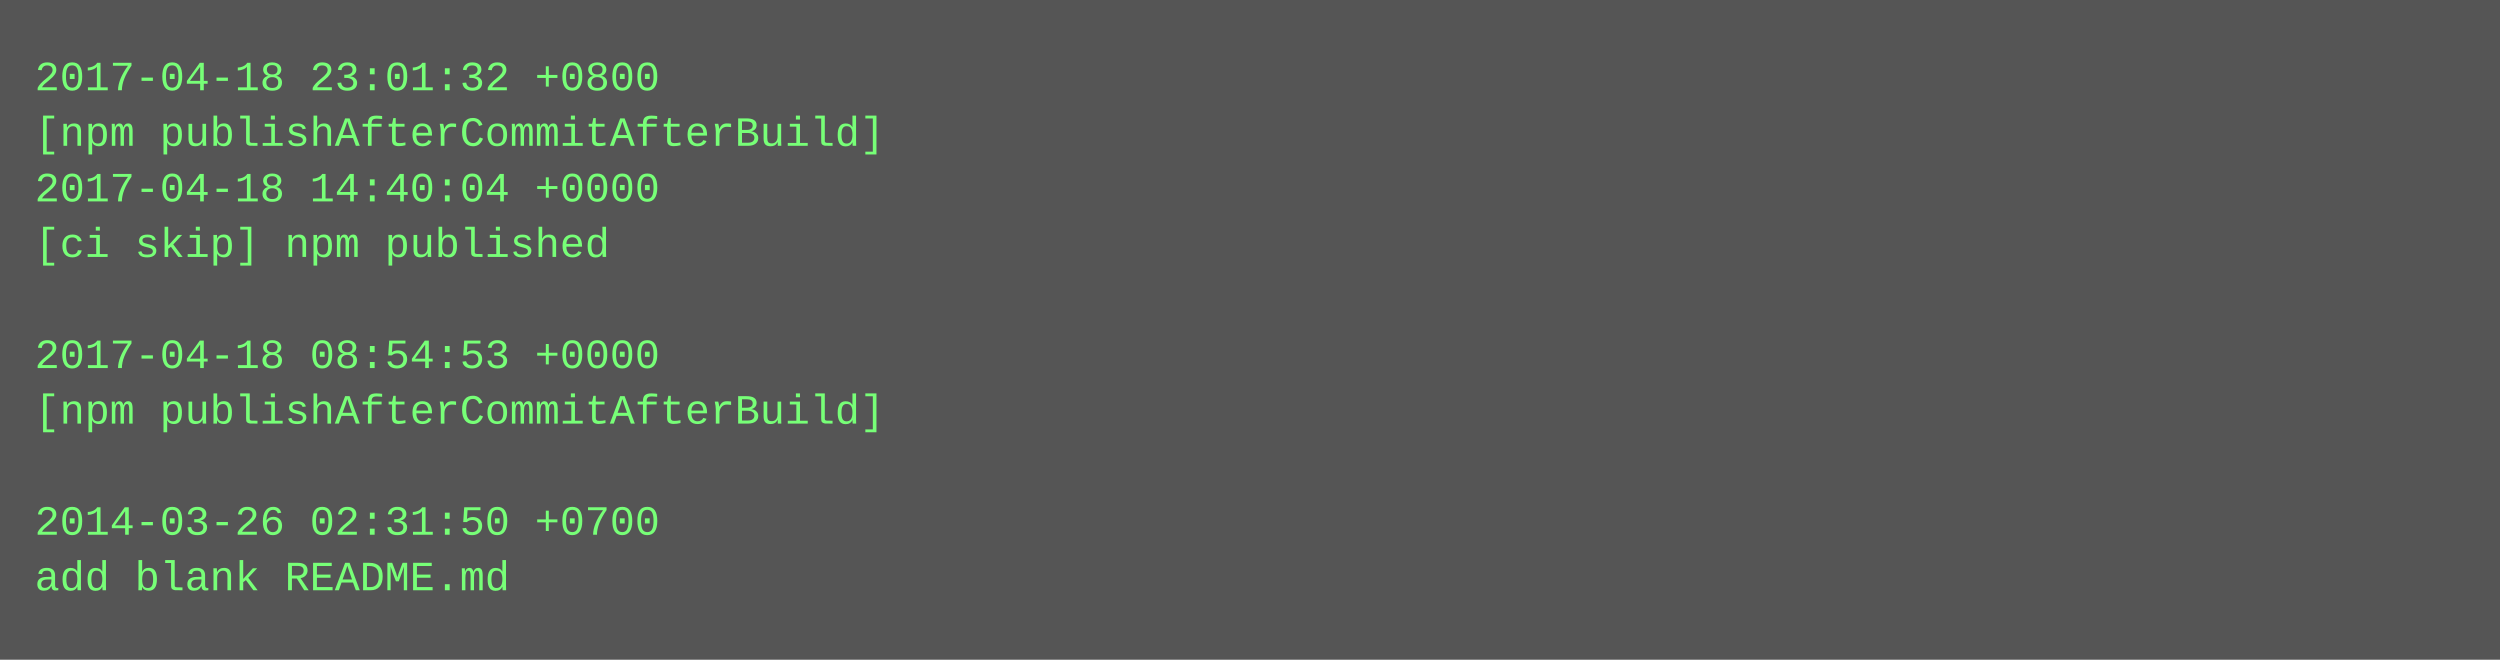
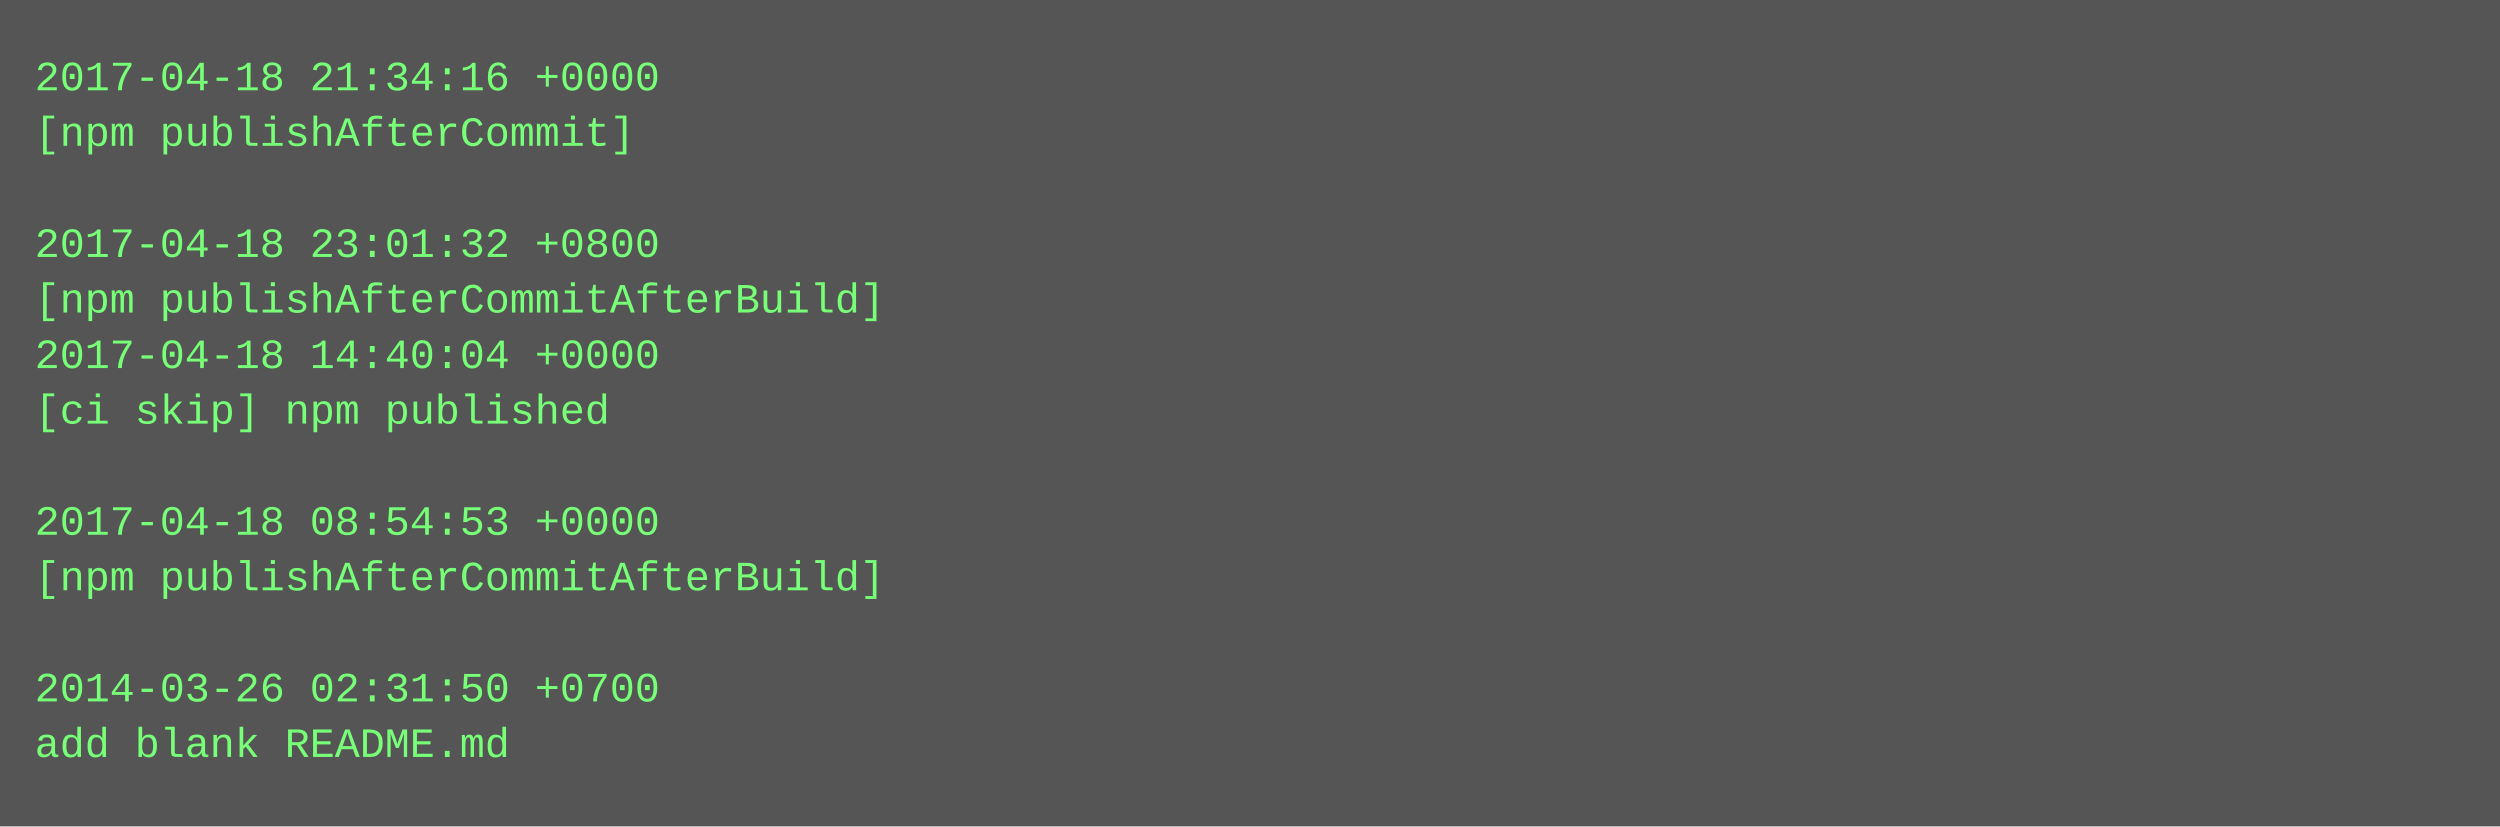
- <svg xmlns="http://www.w3.org/2000/svg" height="190" width="720">
-   <rect height="190" fill="#555" width="720" />
+ <svg xmlns="http://www.w3.org/2000/svg" height="238" width="720">
+   <rect height="238" fill="#555" width="720" />
  <text fill="#7f7" font-family="Courier New" font-size="12" xml:space="preserve">
-     <tspan x="10" y="26">2017-04-18 23:01:32 +0800</tspan>
-     <tspan x="10" y="42">[npm publishAfterCommitAfterBuild]</tspan>
-     <tspan x="10" y="58">2017-04-18 14:40:04 +0000</tspan>
-     <tspan x="10" y="74">[ci skip] npm published</tspan>
-     <tspan x="10" y="90" />
-     <tspan x="10" y="106">2017-04-18 08:54:53 +0000</tspan>
-     <tspan x="10" y="122">[npm publishAfterCommitAfterBuild]</tspan>
+     <tspan x="10" y="26">2017-04-18 21:34:16 +0000</tspan>
+     <tspan x="10" y="42">[npm publishAfterCommit]</tspan>
+     <tspan x="10" y="58" />
+     <tspan x="10" y="74">2017-04-18 23:01:32 +0800</tspan>
+     <tspan x="10" y="90">[npm publishAfterCommitAfterBuild]</tspan>
+     <tspan x="10" y="106">2017-04-18 14:40:04 +0000</tspan>
+     <tspan x="10" y="122">[ci skip] npm published</tspan>
    <tspan x="10" y="138" />
-     <tspan x="10" y="154">2014-03-26 02:31:50 +0700</tspan>
-     <tspan x="10" y="170">add blank README.md</tspan>
+     <tspan x="10" y="154">2017-04-18 08:54:53 +0000</tspan>
+     <tspan x="10" y="170">[npm publishAfterCommitAfterBuild]</tspan>
+     <tspan x="10" y="186" />
+     <tspan x="10" y="202">2014-03-26 02:31:50 +0700</tspan>
+     <tspan x="10" y="218">add blank README.md</tspan>
  </text>
</svg>
